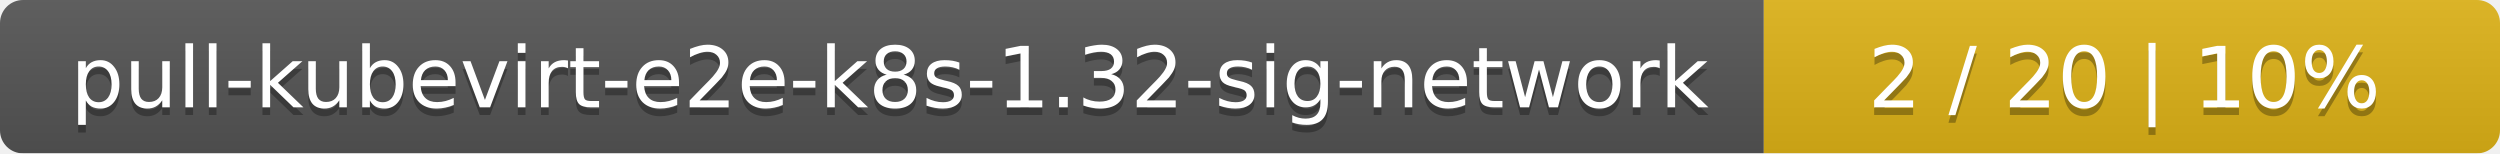
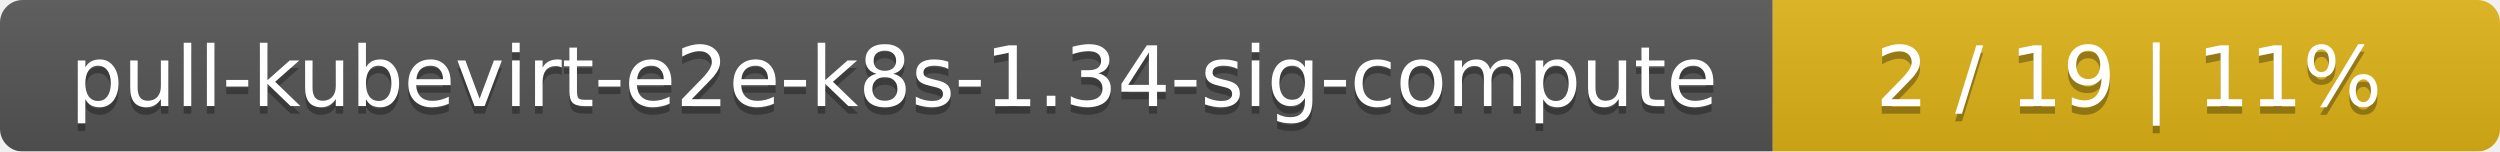
- <svg xmlns="http://www.w3.org/2000/svg" width="326" height="20">
+ <svg xmlns="http://www.w3.org/2000/svg" width="330" height="20">
  <linearGradient id="smooth" x2="0" y2="100%">
    <stop offset="0" stop-color="#bbb" stop-opacity=".1" />
    <stop offset="1" stop-opacity=".1" />
  </linearGradient>
  <mask id="round">
-     <rect width="326" height="20" rx="3" fill="#fff" />
+     <rect width="330" height="20" rx="3" fill="#fff" />
  </mask>
  <g mask="url(#round)">
-     <rect width="230" height="20" fill="#555" />
-     <rect x="230" width="96" height="20" fill="#dfb317" />
-     <rect width="326" height="20" fill="url(#smooth)" />
+     <rect width="234" height="20" fill="#555" />
+     <rect x="234" width="96" height="20" fill="#dfb317" />
+     <rect width="330" height="20" fill="url(#smooth)" />
  </g>
  <g fill="#fff" text-anchor="middle" font-family="DejaVu Sans,Verdana,Geneva,sans-serif" font-size="11">
-     <text x="116" y="15" fill="#010101" fill-opacity=".3">pull-kubevirt-e2e-k8s-1.32-sig-network</text>
-     <text x="116" y="14">pull-kubevirt-e2e-k8s-1.32-sig-network</text>
-     <text x="277" y="15" fill="#010101" fill-opacity=".3">2 / 20    |    10%</text>
-     <text x="277" y="14">2 / 20    |    10%</text>
+     <text x="118" y="15" fill="#010101" fill-opacity=".3">pull-kubevirt-e2e-k8s-1.34-sig-compute</text>
+     <text x="118" y="14">pull-kubevirt-e2e-k8s-1.34-sig-compute</text>
+     <text x="281" y="15" fill="#010101" fill-opacity=".3">2 / 19    |    11%</text>
+     <text x="281" y="14">2 / 19    |    11%</text>
  </g>
</svg>
